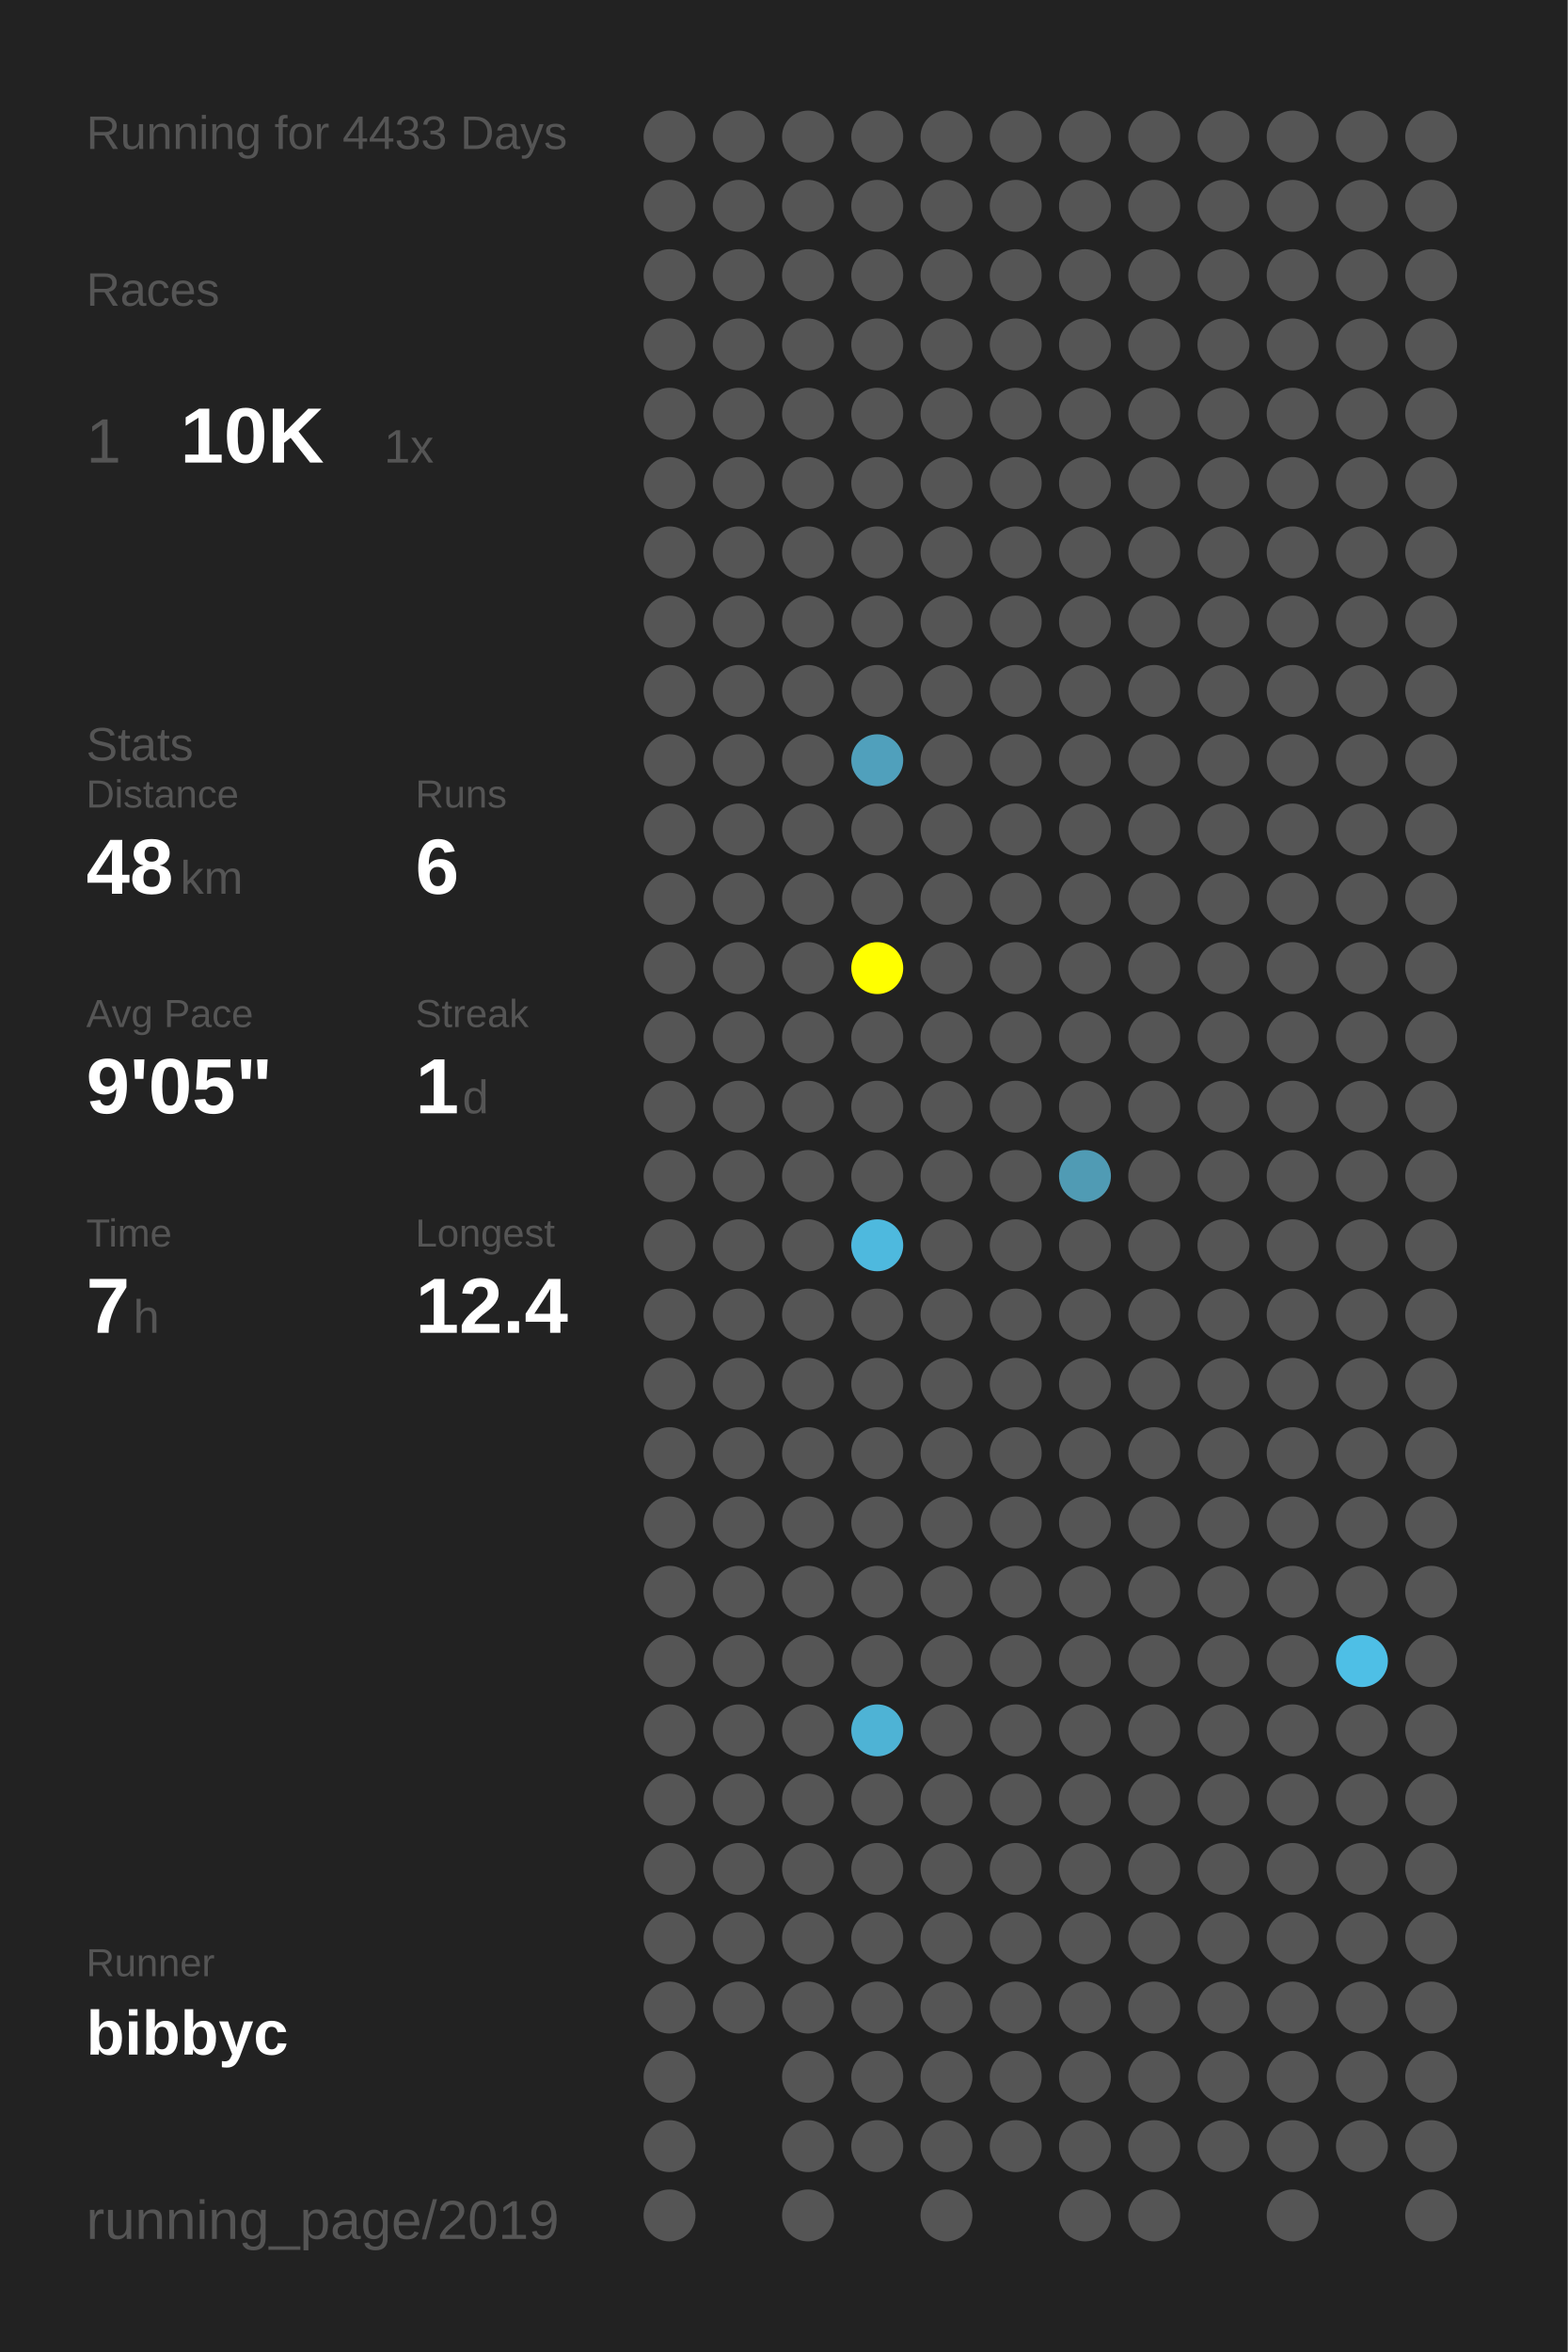
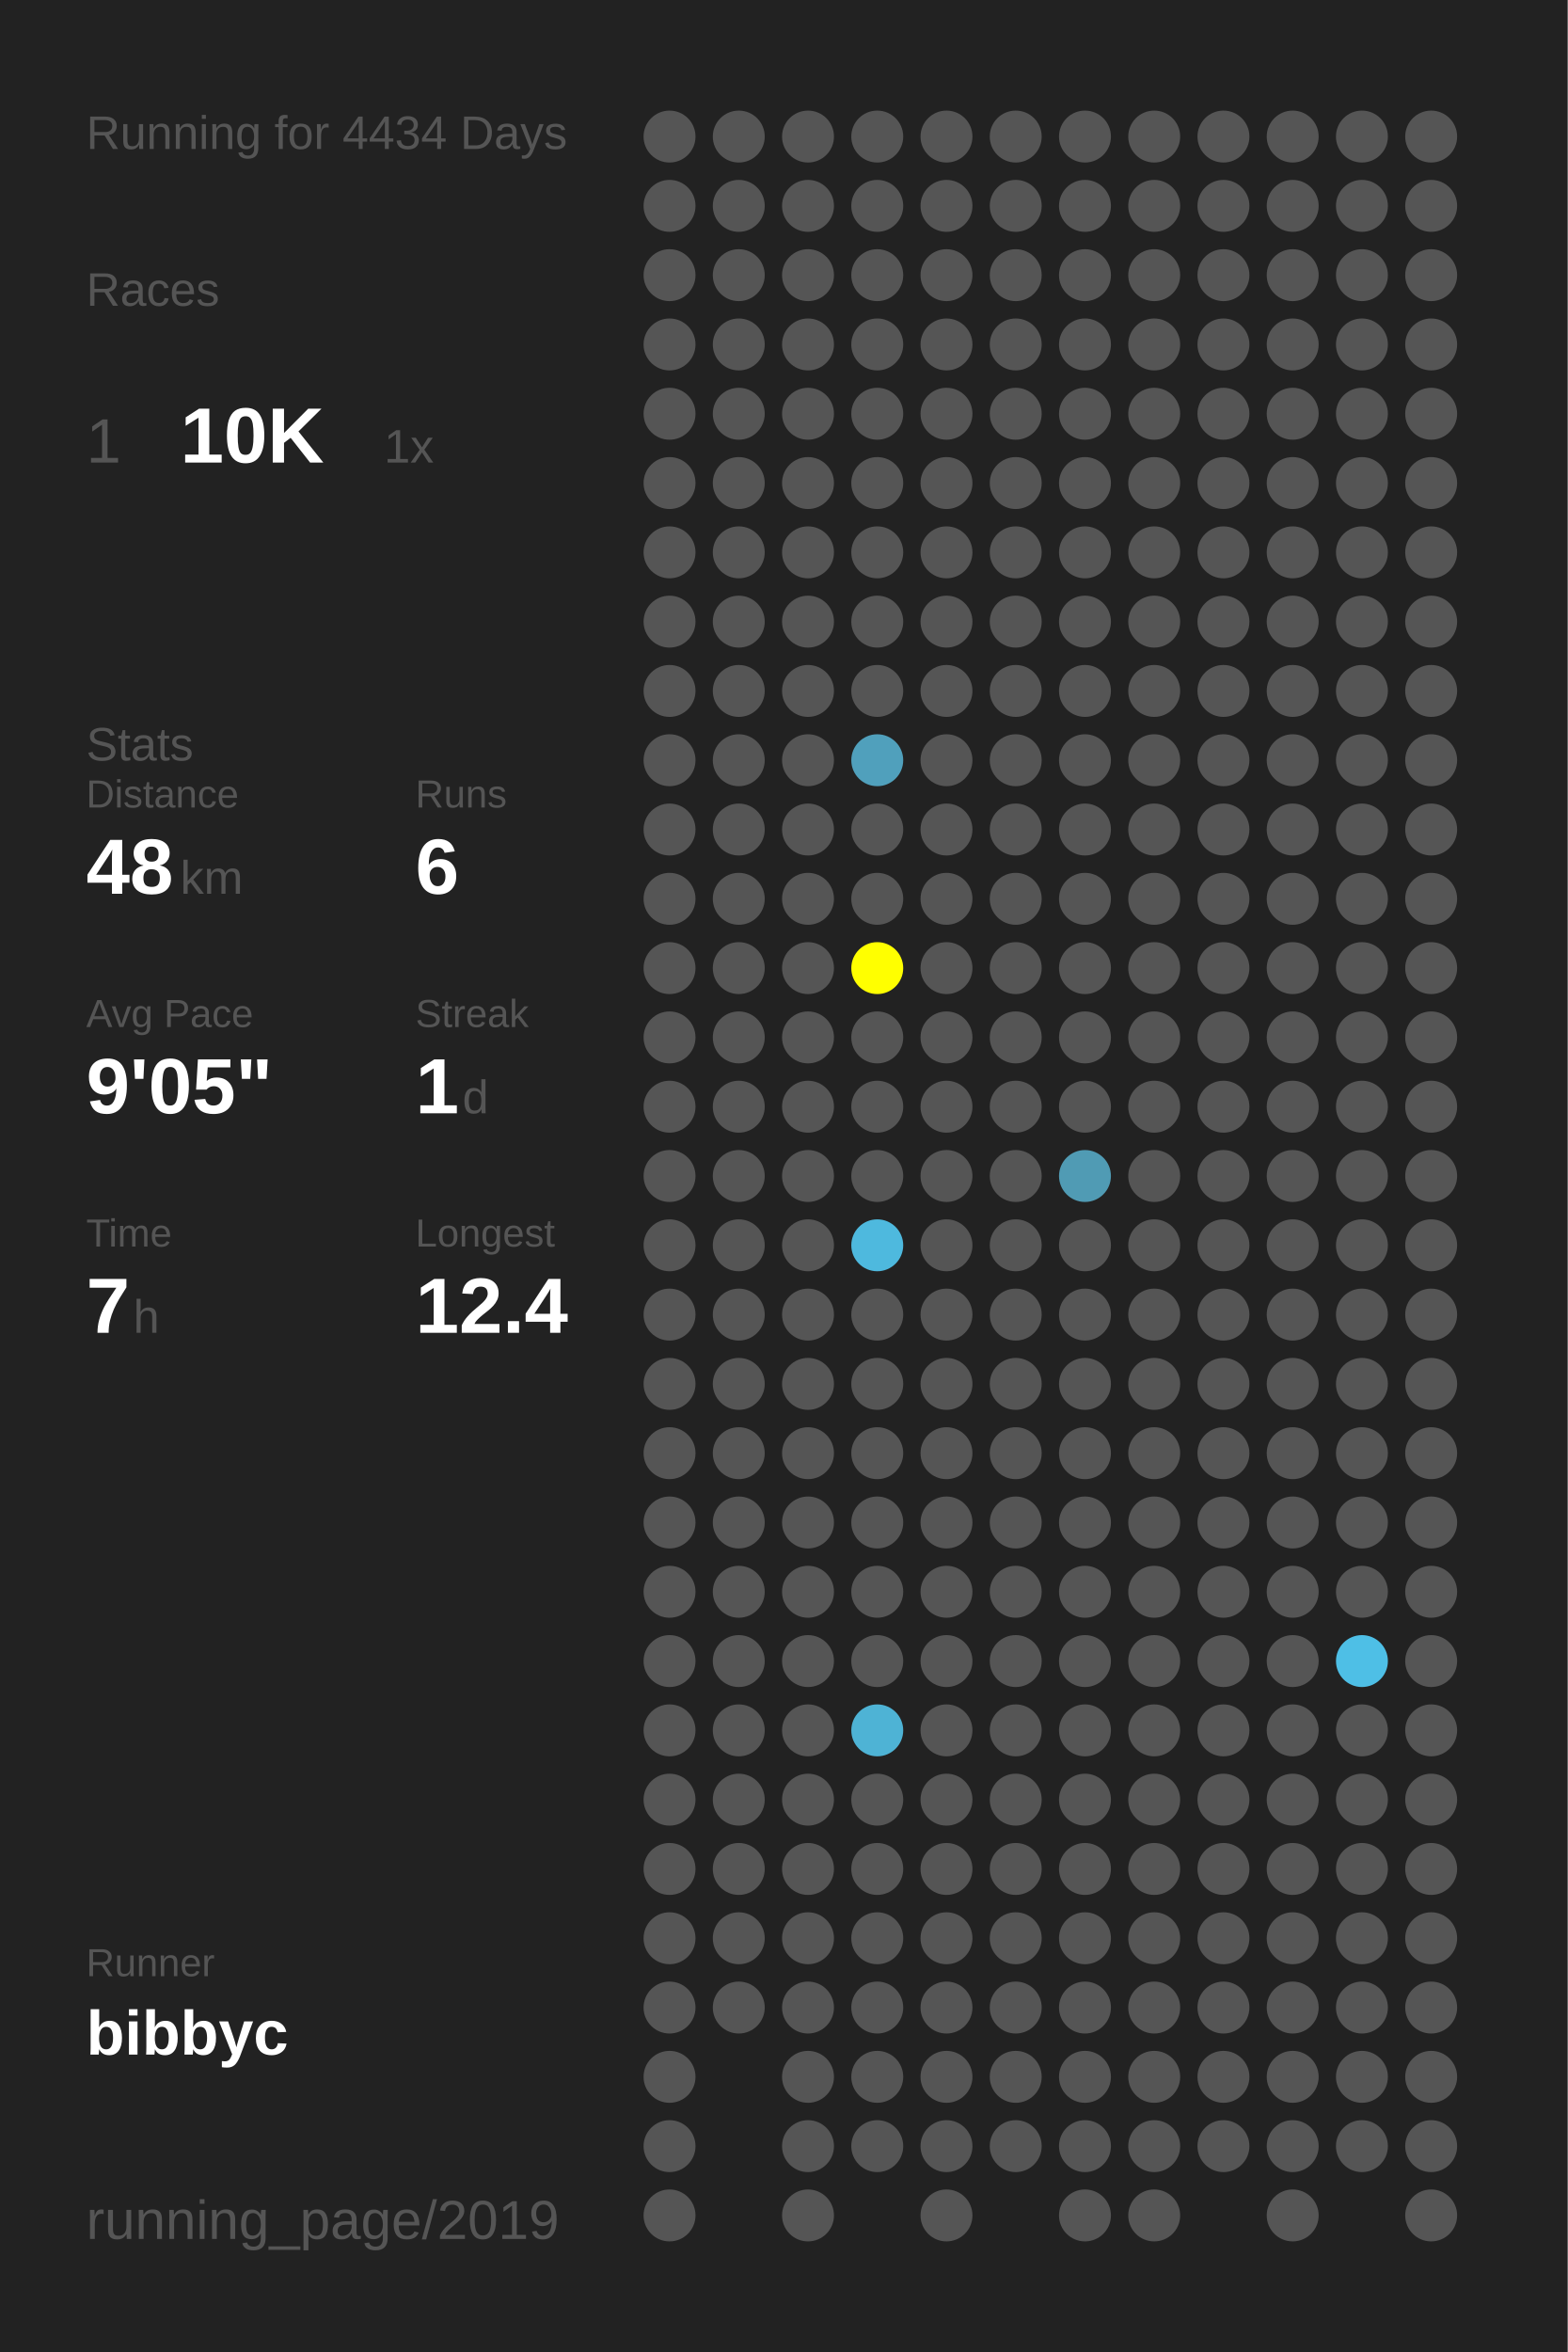
<svg xmlns="http://www.w3.org/2000/svg" baseProfile="full" height="300mm" version="1.1" viewBox="0,0,200,300" width="200mm">
  <defs />
  <rect fill="#222222" height="300" width="200" x="0" y="0" />
-   <text fill="#555555" style="font-size:6px; font-family:Arial;" x="11" y="19">Running for 4433 Days</text>
+   <text fill="#555555" style="font-size:6px; font-family:Arial;" x="11" y="19">Running for 4434 Days</text>
  <text fill="#555555" style="font-size:6px; font-family:Arial;" x="11" y="39">Races</text>
  <text fill="#555555" style="font-size:8px; font-family:Arial;" x="11" y="59">1</text>
  <text fill="#FFFFFF" style="font-size:10px; font-family:Arial; font-weight:bold;" x="23" y="59">10K</text>
  <text fill="#555555" style="font-size:6px; font-family:Arial;" x="49" y="59">1x</text>
  <text fill="#555555" style="font-size:6px; font-family:Arial;" x="11" y="97">Stats</text>
  <text fill="#555555" style="font-size:5px; font-family:Arial;" x="11" y="103">Distance</text>
  <text fill="#FFFFFF" style="font-size:10px; font-family:Arial; font-weight:bold;" x="11" y="114">48</text>
  <text fill="#555555" style="font-size:6px; font-family:Arial;" x="23" y="114">km</text>
  <text fill="#555555" style="font-size:5px; font-family:Arial;" x="53" y="103">Runs</text>
  <text fill="#FFFFFF" style="font-size:10px; font-family:Arial; font-weight:bold;" x="53" y="114">6</text>
  <text fill="#555555" style="font-size:5px; font-family:Arial;" x="11" y="131">Avg Pace</text>
  <text fill="#FFFFFF" style="font-size:10px; font-family:Arial; font-weight:bold;" x="11" y="142">9'05"</text>
  <text fill="#555555" style="font-size:5px; font-family:Arial;" x="53" y="131">Streak</text>
  <text fill="#FFFFFF" style="font-size:10px; font-family:Arial; font-weight:bold;" x="53" y="142">1</text>
  <text fill="#555555" style="font-size:6px; font-family:Arial;" x="59" y="142">d</text>
  <text fill="#555555" style="font-size:5px; font-family:Arial;" x="11" y="159">Time</text>
  <text fill="#FFFFFF" style="font-size:10px; font-family:Arial; font-weight:bold;" x="11" y="170">7</text>
  <text fill="#555555" style="font-size:6px; font-family:Arial;" x="17" y="170">h</text>
  <text fill="#555555" style="font-size:5px; font-family:Arial;" x="53" y="159">Longest</text>
  <text fill="#FFFFFF" style="font-size:10px; font-family:Arial; font-weight:bold;" x="53" y="170">12.4</text>
  <text fill="#555555" style="font-size:5px; font-family:Arial;" x="11" y="252.065">Runner</text>
  <text fill="#FFFFFF" style="font-size:8px; font-family:Arial; font-weight:bold;" x="11" y="262.065">bibbyc</text>
  <text fill="#555555" style="font-size:7px; font-family:Arial;" x="11" y="285.581">running_page/2019</text>
  <circle cx="85.417" cy="17.419" fill="#555555" r="3.312" />
  <circle cx="85.417" cy="26.258" fill="#555555" r="3.312" />
  <circle cx="85.417" cy="35.097" fill="#555555" r="3.312" />
  <circle cx="85.417" cy="43.935" fill="#555555" r="3.312" />
  <circle cx="85.417" cy="52.774" fill="#555555" r="3.312" />
  <circle cx="85.417" cy="61.613" fill="#555555" r="3.312" />
  <circle cx="85.417" cy="70.452" fill="#555555" r="3.312" />
  <circle cx="85.417" cy="79.29" fill="#555555" r="3.312" />
  <circle cx="85.417" cy="88.129" fill="#555555" r="3.312" />
  <circle cx="85.417" cy="96.968" fill="#555555" r="3.312" />
  <circle cx="85.417" cy="105.806" fill="#555555" r="3.312" />
  <circle cx="85.417" cy="114.645" fill="#555555" r="3.312" />
  <circle cx="85.417" cy="123.484" fill="#555555" r="3.312" />
  <circle cx="85.417" cy="132.323" fill="#555555" r="3.312" />
  <circle cx="85.417" cy="141.161" fill="#555555" r="3.312" />
  <circle cx="85.417" cy="150" fill="#555555" r="3.312" />
  <circle cx="85.417" cy="158.839" fill="#555555" r="3.312" />
  <circle cx="85.417" cy="167.677" fill="#555555" r="3.312" />
  <circle cx="85.417" cy="176.516" fill="#555555" r="3.312" />
  <circle cx="85.417" cy="185.355" fill="#555555" r="3.312" />
  <circle cx="85.417" cy="194.194" fill="#555555" r="3.312" />
  <circle cx="85.417" cy="203.032" fill="#555555" r="3.312" />
  <circle cx="85.417" cy="211.871" fill="#555555" r="3.312" />
  <circle cx="85.417" cy="220.71" fill="#555555" r="3.312" />
  <circle cx="85.417" cy="229.548" fill="#555555" r="3.312" />
  <circle cx="85.417" cy="238.387" fill="#555555" r="3.312" />
  <circle cx="85.417" cy="247.226" fill="#555555" r="3.312" />
  <circle cx="85.417" cy="256.065" fill="#555555" r="3.312" />
  <circle cx="85.417" cy="264.903" fill="#555555" r="3.312" />
  <circle cx="85.417" cy="273.742" fill="#555555" r="3.312" />
  <circle cx="85.417" cy="282.581" fill="#555555" r="3.312" />
  <circle cx="94.25" cy="17.419" fill="#555555" r="3.312" />
  <circle cx="94.25" cy="26.258" fill="#555555" r="3.312" />
  <circle cx="94.25" cy="35.097" fill="#555555" r="3.312" />
  <circle cx="94.25" cy="43.935" fill="#555555" r="3.312" />
  <circle cx="94.25" cy="52.774" fill="#555555" r="3.312" />
  <circle cx="94.25" cy="61.613" fill="#555555" r="3.312" />
  <circle cx="94.25" cy="70.452" fill="#555555" r="3.312" />
  <circle cx="94.25" cy="79.29" fill="#555555" r="3.312" />
  <circle cx="94.25" cy="88.129" fill="#555555" r="3.312" />
  <circle cx="94.25" cy="96.968" fill="#555555" r="3.312" />
  <circle cx="94.25" cy="105.806" fill="#555555" r="3.312" />
  <circle cx="94.25" cy="114.645" fill="#555555" r="3.312" />
  <circle cx="94.25" cy="123.484" fill="#555555" r="3.312" />
  <circle cx="94.25" cy="132.323" fill="#555555" r="3.312" />
  <circle cx="94.25" cy="141.161" fill="#555555" r="3.312" />
  <circle cx="94.25" cy="150" fill="#555555" r="3.312" />
  <circle cx="94.25" cy="158.839" fill="#555555" r="3.312" />
  <circle cx="94.25" cy="167.677" fill="#555555" r="3.312" />
  <circle cx="94.25" cy="176.516" fill="#555555" r="3.312" />
  <circle cx="94.25" cy="185.355" fill="#555555" r="3.312" />
  <circle cx="94.25" cy="194.194" fill="#555555" r="3.312" />
  <circle cx="94.25" cy="203.032" fill="#555555" r="3.312" />
  <circle cx="94.25" cy="211.871" fill="#555555" r="3.312" />
  <circle cx="94.25" cy="220.71" fill="#555555" r="3.312" />
  <circle cx="94.25" cy="229.548" fill="#555555" r="3.312" />
  <circle cx="94.25" cy="238.387" fill="#555555" r="3.312" />
  <circle cx="94.25" cy="247.226" fill="#555555" r="3.312" />
  <circle cx="94.25" cy="256.065" fill="#555555" r="3.312" />
  <circle cx="103.083" cy="17.419" fill="#555555" r="3.312" />
  <circle cx="103.083" cy="26.258" fill="#555555" r="3.312" />
  <circle cx="103.083" cy="35.097" fill="#555555" r="3.312" />
  <circle cx="103.083" cy="43.935" fill="#555555" r="3.312" />
  <circle cx="103.083" cy="52.774" fill="#555555" r="3.312" />
  <circle cx="103.083" cy="61.613" fill="#555555" r="3.312" />
  <circle cx="103.083" cy="70.452" fill="#555555" r="3.312" />
  <circle cx="103.083" cy="79.29" fill="#555555" r="3.312" />
  <circle cx="103.083" cy="88.129" fill="#555555" r="3.312" />
  <circle cx="103.083" cy="96.968" fill="#555555" r="3.312" />
  <circle cx="103.083" cy="105.806" fill="#555555" r="3.312" />
  <circle cx="103.083" cy="114.645" fill="#555555" r="3.312" />
  <circle cx="103.083" cy="123.484" fill="#555555" r="3.312" />
  <circle cx="103.083" cy="132.323" fill="#555555" r="3.312" />
  <circle cx="103.083" cy="141.161" fill="#555555" r="3.312" />
  <circle cx="103.083" cy="150" fill="#555555" r="3.312" />
  <circle cx="103.083" cy="158.839" fill="#555555" r="3.312" />
  <circle cx="103.083" cy="167.677" fill="#555555" r="3.312" />
  <circle cx="103.083" cy="176.516" fill="#555555" r="3.312" />
  <circle cx="103.083" cy="185.355" fill="#555555" r="3.312" />
  <circle cx="103.083" cy="194.194" fill="#555555" r="3.312" />
  <circle cx="103.083" cy="203.032" fill="#555555" r="3.312" />
  <circle cx="103.083" cy="211.871" fill="#555555" r="3.312" />
  <circle cx="103.083" cy="220.71" fill="#555555" r="3.312" />
  <circle cx="103.083" cy="229.548" fill="#555555" r="3.312" />
  <circle cx="103.083" cy="238.387" fill="#555555" r="3.312" />
  <circle cx="103.083" cy="247.226" fill="#555555" r="3.312" />
  <circle cx="103.083" cy="256.065" fill="#555555" r="3.312" />
  <circle cx="103.083" cy="264.903" fill="#555555" r="3.312" />
  <circle cx="103.083" cy="273.742" fill="#555555" r="3.312" />
  <circle cx="103.083" cy="282.581" fill="#555555" r="3.312" />
  <circle cx="111.917" cy="17.419" fill="#555555" r="3.312" />
  <circle cx="111.917" cy="26.258" fill="#555555" r="3.312" />
  <circle cx="111.917" cy="35.097" fill="#555555" r="3.312" />
  <circle cx="111.917" cy="43.935" fill="#555555" r="3.312" />
  <circle cx="111.917" cy="52.774" fill="#555555" r="3.312" />
  <circle cx="111.917" cy="61.613" fill="#555555" r="3.312" />
  <circle cx="111.917" cy="70.452" fill="#555555" r="3.312" />
  <circle cx="111.917" cy="79.29" fill="#555555" r="3.312" />
  <circle cx="111.917" cy="88.129" fill="#555555" r="3.312" />
  <circle cx="111.917" cy="96.968" fill="#50a0bc" r="3.312" />
  <circle cx="111.917" cy="105.806" fill="#555555" r="3.312" />
  <circle cx="111.917" cy="114.645" fill="#555555" r="3.312" />
  <circle cx="111.917" cy="123.484" fill="#FFFF00" r="3.312" />
  <circle cx="111.917" cy="132.323" fill="#555555" r="3.312" />
  <circle cx="111.917" cy="141.161" fill="#555555" r="3.312" />
  <circle cx="111.917" cy="150" fill="#555555" r="3.312" />
  <circle cx="111.917" cy="158.839" fill="#4eb9de" r="3.312" />
  <circle cx="111.917" cy="167.677" fill="#555555" r="3.312" />
  <circle cx="111.917" cy="176.516" fill="#555555" r="3.312" />
  <circle cx="111.917" cy="185.355" fill="#555555" r="3.312" />
  <circle cx="111.917" cy="194.194" fill="#555555" r="3.312" />
  <circle cx="111.917" cy="203.032" fill="#555555" r="3.312" />
  <circle cx="111.917" cy="211.871" fill="#555555" r="3.312" />
  <circle cx="111.917" cy="220.71" fill="#4eb3d5" r="3.312" />
  <circle cx="111.917" cy="229.548" fill="#555555" r="3.312" />
  <circle cx="111.917" cy="238.387" fill="#555555" r="3.312" />
  <circle cx="111.917" cy="247.226" fill="#555555" r="3.312" />
  <circle cx="111.917" cy="256.065" fill="#555555" r="3.312" />
  <circle cx="111.917" cy="264.903" fill="#555555" r="3.312" />
  <circle cx="111.917" cy="273.742" fill="#555555" r="3.312" />
  <circle cx="120.75" cy="17.419" fill="#555555" r="3.312" />
  <circle cx="120.75" cy="26.258" fill="#555555" r="3.312" />
  <circle cx="120.75" cy="35.097" fill="#555555" r="3.312" />
  <circle cx="120.75" cy="43.935" fill="#555555" r="3.312" />
  <circle cx="120.75" cy="52.774" fill="#555555" r="3.312" />
  <circle cx="120.75" cy="61.613" fill="#555555" r="3.312" />
  <circle cx="120.75" cy="70.452" fill="#555555" r="3.312" />
  <circle cx="120.75" cy="79.29" fill="#555555" r="3.312" />
  <circle cx="120.75" cy="88.129" fill="#555555" r="3.312" />
  <circle cx="120.75" cy="96.968" fill="#555555" r="3.312" />
  <circle cx="120.75" cy="105.806" fill="#555555" r="3.312" />
  <circle cx="120.75" cy="114.645" fill="#555555" r="3.312" />
  <circle cx="120.75" cy="123.484" fill="#555555" r="3.312" />
  <circle cx="120.75" cy="132.323" fill="#555555" r="3.312" />
  <circle cx="120.75" cy="141.161" fill="#555555" r="3.312" />
  <circle cx="120.75" cy="150" fill="#555555" r="3.312" />
  <circle cx="120.75" cy="158.839" fill="#555555" r="3.312" />
  <circle cx="120.75" cy="167.677" fill="#555555" r="3.312" />
  <circle cx="120.75" cy="176.516" fill="#555555" r="3.312" />
  <circle cx="120.75" cy="185.355" fill="#555555" r="3.312" />
  <circle cx="120.75" cy="194.194" fill="#555555" r="3.312" />
  <circle cx="120.75" cy="203.032" fill="#555555" r="3.312" />
  <circle cx="120.75" cy="211.871" fill="#555555" r="3.312" />
  <circle cx="120.75" cy="220.71" fill="#555555" r="3.312" />
  <circle cx="120.75" cy="229.548" fill="#555555" r="3.312" />
  <circle cx="120.75" cy="238.387" fill="#555555" r="3.312" />
  <circle cx="120.75" cy="247.226" fill="#555555" r="3.312" />
  <circle cx="120.75" cy="256.065" fill="#555555" r="3.312" />
  <circle cx="120.75" cy="264.903" fill="#555555" r="3.312" />
  <circle cx="120.75" cy="273.742" fill="#555555" r="3.312" />
  <circle cx="120.75" cy="282.581" fill="#555555" r="3.312" />
  <circle cx="129.583" cy="17.419" fill="#555555" r="3.312" />
  <circle cx="129.583" cy="26.258" fill="#555555" r="3.312" />
  <circle cx="129.583" cy="35.097" fill="#555555" r="3.312" />
  <circle cx="129.583" cy="43.935" fill="#555555" r="3.312" />
  <circle cx="129.583" cy="52.774" fill="#555555" r="3.312" />
  <circle cx="129.583" cy="61.613" fill="#555555" r="3.312" />
  <circle cx="129.583" cy="70.452" fill="#555555" r="3.312" />
  <circle cx="129.583" cy="79.29" fill="#555555" r="3.312" />
  <circle cx="129.583" cy="88.129" fill="#555555" r="3.312" />
  <circle cx="129.583" cy="96.968" fill="#555555" r="3.312" />
  <circle cx="129.583" cy="105.806" fill="#555555" r="3.312" />
  <circle cx="129.583" cy="114.645" fill="#555555" r="3.312" />
  <circle cx="129.583" cy="123.484" fill="#555555" r="3.312" />
  <circle cx="129.583" cy="132.323" fill="#555555" r="3.312" />
  <circle cx="129.583" cy="141.161" fill="#555555" r="3.312" />
  <circle cx="129.583" cy="150" fill="#555555" r="3.312" />
  <circle cx="129.583" cy="158.839" fill="#555555" r="3.312" />
  <circle cx="129.583" cy="167.677" fill="#555555" r="3.312" />
  <circle cx="129.583" cy="176.516" fill="#555555" r="3.312" />
  <circle cx="129.583" cy="185.355" fill="#555555" r="3.312" />
  <circle cx="129.583" cy="194.194" fill="#555555" r="3.312" />
  <circle cx="129.583" cy="203.032" fill="#555555" r="3.312" />
  <circle cx="129.583" cy="211.871" fill="#555555" r="3.312" />
  <circle cx="129.583" cy="220.71" fill="#555555" r="3.312" />
  <circle cx="129.583" cy="229.548" fill="#555555" r="3.312" />
  <circle cx="129.583" cy="238.387" fill="#555555" r="3.312" />
  <circle cx="129.583" cy="247.226" fill="#555555" r="3.312" />
  <circle cx="129.583" cy="256.065" fill="#555555" r="3.312" />
  <circle cx="129.583" cy="264.903" fill="#555555" r="3.312" />
  <circle cx="129.583" cy="273.742" fill="#555555" r="3.312" />
  <circle cx="138.417" cy="17.419" fill="#555555" r="3.312" />
  <circle cx="138.417" cy="26.258" fill="#555555" r="3.312" />
  <circle cx="138.417" cy="35.097" fill="#555555" r="3.312" />
  <circle cx="138.417" cy="43.935" fill="#555555" r="3.312" />
  <circle cx="138.417" cy="52.774" fill="#555555" r="3.312" />
  <circle cx="138.417" cy="61.613" fill="#555555" r="3.312" />
  <circle cx="138.417" cy="70.452" fill="#555555" r="3.312" />
  <circle cx="138.417" cy="79.29" fill="#555555" r="3.312" />
  <circle cx="138.417" cy="88.129" fill="#555555" r="3.312" />
  <circle cx="138.417" cy="96.968" fill="#555555" r="3.312" />
  <circle cx="138.417" cy="105.806" fill="#555555" r="3.312" />
  <circle cx="138.417" cy="114.645" fill="#555555" r="3.312" />
  <circle cx="138.417" cy="123.484" fill="#555555" r="3.312" />
  <circle cx="138.417" cy="132.323" fill="#555555" r="3.312" />
  <circle cx="138.417" cy="141.161" fill="#555555" r="3.312" />
  <circle cx="138.417" cy="150" fill="#509bb4" r="3.312" />
  <circle cx="138.417" cy="158.839" fill="#555555" r="3.312" />
  <circle cx="138.417" cy="167.677" fill="#555555" r="3.312" />
  <circle cx="138.417" cy="176.516" fill="#555555" r="3.312" />
  <circle cx="138.417" cy="185.355" fill="#555555" r="3.312" />
  <circle cx="138.417" cy="194.194" fill="#555555" r="3.312" />
  <circle cx="138.417" cy="203.032" fill="#555555" r="3.312" />
  <circle cx="138.417" cy="211.871" fill="#555555" r="3.312" />
  <circle cx="138.417" cy="220.71" fill="#555555" r="3.312" />
  <circle cx="138.417" cy="229.548" fill="#555555" r="3.312" />
  <circle cx="138.417" cy="238.387" fill="#555555" r="3.312" />
  <circle cx="138.417" cy="247.226" fill="#555555" r="3.312" />
  <circle cx="138.417" cy="256.065" fill="#555555" r="3.312" />
  <circle cx="138.417" cy="264.903" fill="#555555" r="3.312" />
  <circle cx="138.417" cy="273.742" fill="#555555" r="3.312" />
  <circle cx="138.417" cy="282.581" fill="#555555" r="3.312" />
  <circle cx="147.25" cy="17.419" fill="#555555" r="3.312" />
  <circle cx="147.25" cy="26.258" fill="#555555" r="3.312" />
  <circle cx="147.25" cy="35.097" fill="#555555" r="3.312" />
  <circle cx="147.25" cy="43.935" fill="#555555" r="3.312" />
  <circle cx="147.25" cy="52.774" fill="#555555" r="3.312" />
  <circle cx="147.25" cy="61.613" fill="#555555" r="3.312" />
  <circle cx="147.25" cy="70.452" fill="#555555" r="3.312" />
  <circle cx="147.25" cy="79.29" fill="#555555" r="3.312" />
  <circle cx="147.25" cy="88.129" fill="#555555" r="3.312" />
  <circle cx="147.25" cy="96.968" fill="#555555" r="3.312" />
  <circle cx="147.25" cy="105.806" fill="#555555" r="3.312" />
  <circle cx="147.25" cy="114.645" fill="#555555" r="3.312" />
  <circle cx="147.25" cy="123.484" fill="#555555" r="3.312" />
  <circle cx="147.25" cy="132.323" fill="#555555" r="3.312" />
  <circle cx="147.25" cy="141.161" fill="#555555" r="3.312" />
  <circle cx="147.25" cy="150" fill="#555555" r="3.312" />
  <circle cx="147.25" cy="158.839" fill="#555555" r="3.312" />
  <circle cx="147.25" cy="167.677" fill="#555555" r="3.312" />
  <circle cx="147.25" cy="176.516" fill="#555555" r="3.312" />
  <circle cx="147.25" cy="185.355" fill="#555555" r="3.312" />
  <circle cx="147.25" cy="194.194" fill="#555555" r="3.312" />
  <circle cx="147.25" cy="203.032" fill="#555555" r="3.312" />
  <circle cx="147.25" cy="211.871" fill="#555555" r="3.312" />
  <circle cx="147.25" cy="220.71" fill="#555555" r="3.312" />
  <circle cx="147.25" cy="229.548" fill="#555555" r="3.312" />
  <circle cx="147.25" cy="238.387" fill="#555555" r="3.312" />
  <circle cx="147.25" cy="247.226" fill="#555555" r="3.312" />
  <circle cx="147.25" cy="256.065" fill="#555555" r="3.312" />
  <circle cx="147.25" cy="264.903" fill="#555555" r="3.312" />
  <circle cx="147.25" cy="273.742" fill="#555555" r="3.312" />
  <circle cx="147.25" cy="282.581" fill="#555555" r="3.312" />
  <circle cx="156.083" cy="17.419" fill="#555555" r="3.312" />
  <circle cx="156.083" cy="26.258" fill="#555555" r="3.312" />
  <circle cx="156.083" cy="35.097" fill="#555555" r="3.312" />
  <circle cx="156.083" cy="43.935" fill="#555555" r="3.312" />
  <circle cx="156.083" cy="52.774" fill="#555555" r="3.312" />
  <circle cx="156.083" cy="61.613" fill="#555555" r="3.312" />
  <circle cx="156.083" cy="70.452" fill="#555555" r="3.312" />
  <circle cx="156.083" cy="79.29" fill="#555555" r="3.312" />
  <circle cx="156.083" cy="88.129" fill="#555555" r="3.312" />
  <circle cx="156.083" cy="96.968" fill="#555555" r="3.312" />
  <circle cx="156.083" cy="105.806" fill="#555555" r="3.312" />
  <circle cx="156.083" cy="114.645" fill="#555555" r="3.312" />
  <circle cx="156.083" cy="123.484" fill="#555555" r="3.312" />
  <circle cx="156.083" cy="132.323" fill="#555555" r="3.312" />
  <circle cx="156.083" cy="141.161" fill="#555555" r="3.312" />
  <circle cx="156.083" cy="150" fill="#555555" r="3.312" />
  <circle cx="156.083" cy="158.839" fill="#555555" r="3.312" />
  <circle cx="156.083" cy="167.677" fill="#555555" r="3.312" />
  <circle cx="156.083" cy="176.516" fill="#555555" r="3.312" />
  <circle cx="156.083" cy="185.355" fill="#555555" r="3.312" />
  <circle cx="156.083" cy="194.194" fill="#555555" r="3.312" />
  <circle cx="156.083" cy="203.032" fill="#555555" r="3.312" />
  <circle cx="156.083" cy="211.871" fill="#555555" r="3.312" />
  <circle cx="156.083" cy="220.71" fill="#555555" r="3.312" />
  <circle cx="156.083" cy="229.548" fill="#555555" r="3.312" />
  <circle cx="156.083" cy="238.387" fill="#555555" r="3.312" />
  <circle cx="156.083" cy="247.226" fill="#555555" r="3.312" />
  <circle cx="156.083" cy="256.065" fill="#555555" r="3.312" />
  <circle cx="156.083" cy="264.903" fill="#555555" r="3.312" />
  <circle cx="156.083" cy="273.742" fill="#555555" r="3.312" />
  <circle cx="164.917" cy="17.419" fill="#555555" r="3.312" />
  <circle cx="164.917" cy="26.258" fill="#555555" r="3.312" />
  <circle cx="164.917" cy="35.097" fill="#555555" r="3.312" />
  <circle cx="164.917" cy="43.935" fill="#555555" r="3.312" />
  <circle cx="164.917" cy="52.774" fill="#555555" r="3.312" />
  <circle cx="164.917" cy="61.613" fill="#555555" r="3.312" />
  <circle cx="164.917" cy="70.452" fill="#555555" r="3.312" />
  <circle cx="164.917" cy="79.29" fill="#555555" r="3.312" />
  <circle cx="164.917" cy="88.129" fill="#555555" r="3.312" />
  <circle cx="164.917" cy="96.968" fill="#555555" r="3.312" />
  <circle cx="164.917" cy="105.806" fill="#555555" r="3.312" />
  <circle cx="164.917" cy="114.645" fill="#555555" r="3.312" />
  <circle cx="164.917" cy="123.484" fill="#555555" r="3.312" />
  <circle cx="164.917" cy="132.323" fill="#555555" r="3.312" />
  <circle cx="164.917" cy="141.161" fill="#555555" r="3.312" />
  <circle cx="164.917" cy="150" fill="#555555" r="3.312" />
  <circle cx="164.917" cy="158.839" fill="#555555" r="3.312" />
  <circle cx="164.917" cy="167.677" fill="#555555" r="3.312" />
  <circle cx="164.917" cy="176.516" fill="#555555" r="3.312" />
  <circle cx="164.917" cy="185.355" fill="#555555" r="3.312" />
  <circle cx="164.917" cy="194.194" fill="#555555" r="3.312" />
  <circle cx="164.917" cy="203.032" fill="#555555" r="3.312" />
  <circle cx="164.917" cy="211.871" fill="#555555" r="3.312" />
  <circle cx="164.917" cy="220.71" fill="#555555" r="3.312" />
  <circle cx="164.917" cy="229.548" fill="#555555" r="3.312" />
  <circle cx="164.917" cy="238.387" fill="#555555" r="3.312" />
  <circle cx="164.917" cy="247.226" fill="#555555" r="3.312" />
  <circle cx="164.917" cy="256.065" fill="#555555" r="3.312" />
  <circle cx="164.917" cy="264.903" fill="#555555" r="3.312" />
  <circle cx="164.917" cy="273.742" fill="#555555" r="3.312" />
  <circle cx="164.917" cy="282.581" fill="#555555" r="3.312" />
  <circle cx="173.75" cy="17.419" fill="#555555" r="3.312" />
  <circle cx="173.75" cy="26.258" fill="#555555" r="3.312" />
  <circle cx="173.75" cy="35.097" fill="#555555" r="3.312" />
  <circle cx="173.75" cy="43.935" fill="#555555" r="3.312" />
  <circle cx="173.75" cy="52.774" fill="#555555" r="3.312" />
  <circle cx="173.75" cy="61.613" fill="#555555" r="3.312" />
  <circle cx="173.75" cy="70.452" fill="#555555" r="3.312" />
  <circle cx="173.75" cy="79.29" fill="#555555" r="3.312" />
  <circle cx="173.75" cy="88.129" fill="#555555" r="3.312" />
  <circle cx="173.75" cy="96.968" fill="#555555" r="3.312" />
  <circle cx="173.75" cy="105.806" fill="#555555" r="3.312" />
  <circle cx="173.75" cy="114.645" fill="#555555" r="3.312" />
  <circle cx="173.75" cy="123.484" fill="#555555" r="3.312" />
  <circle cx="173.75" cy="132.323" fill="#555555" r="3.312" />
  <circle cx="173.75" cy="141.161" fill="#555555" r="3.312" />
  <circle cx="173.75" cy="150" fill="#555555" r="3.312" />
  <circle cx="173.75" cy="158.839" fill="#555555" r="3.312" />
  <circle cx="173.75" cy="167.677" fill="#555555" r="3.312" />
  <circle cx="173.75" cy="176.516" fill="#555555" r="3.312" />
  <circle cx="173.75" cy="185.355" fill="#555555" r="3.312" />
  <circle cx="173.75" cy="194.194" fill="#555555" r="3.312" />
  <circle cx="173.75" cy="203.032" fill="#555555" r="3.312" />
  <circle cx="173.75" cy="211.871" fill="#4ebfe6" r="3.312" />
  <circle cx="173.75" cy="220.71" fill="#555555" r="3.312" />
  <circle cx="173.75" cy="229.548" fill="#555555" r="3.312" />
  <circle cx="173.75" cy="238.387" fill="#555555" r="3.312" />
  <circle cx="173.75" cy="247.226" fill="#555555" r="3.312" />
  <circle cx="173.75" cy="256.065" fill="#555555" r="3.312" />
  <circle cx="173.75" cy="264.903" fill="#555555" r="3.312" />
  <circle cx="173.75" cy="273.742" fill="#555555" r="3.312" />
  <circle cx="182.583" cy="17.419" fill="#555555" r="3.312" />
  <circle cx="182.583" cy="26.258" fill="#555555" r="3.312" />
  <circle cx="182.583" cy="35.097" fill="#555555" r="3.312" />
  <circle cx="182.583" cy="43.935" fill="#555555" r="3.312" />
  <circle cx="182.583" cy="52.774" fill="#555555" r="3.312" />
  <circle cx="182.583" cy="61.613" fill="#555555" r="3.312" />
  <circle cx="182.583" cy="70.452" fill="#555555" r="3.312" />
  <circle cx="182.583" cy="79.29" fill="#555555" r="3.312" />
  <circle cx="182.583" cy="88.129" fill="#555555" r="3.312" />
  <circle cx="182.583" cy="96.968" fill="#555555" r="3.312" />
  <circle cx="182.583" cy="105.806" fill="#555555" r="3.312" />
  <circle cx="182.583" cy="114.645" fill="#555555" r="3.312" />
  <circle cx="182.583" cy="123.484" fill="#555555" r="3.312" />
  <circle cx="182.583" cy="132.323" fill="#555555" r="3.312" />
  <circle cx="182.583" cy="141.161" fill="#555555" r="3.312" />
  <circle cx="182.583" cy="150" fill="#555555" r="3.312" />
  <circle cx="182.583" cy="158.839" fill="#555555" r="3.312" />
  <circle cx="182.583" cy="167.677" fill="#555555" r="3.312" />
  <circle cx="182.583" cy="176.516" fill="#555555" r="3.312" />
  <circle cx="182.583" cy="185.355" fill="#555555" r="3.312" />
  <circle cx="182.583" cy="194.194" fill="#555555" r="3.312" />
  <circle cx="182.583" cy="203.032" fill="#555555" r="3.312" />
  <circle cx="182.583" cy="211.871" fill="#555555" r="3.312" />
  <circle cx="182.583" cy="220.71" fill="#555555" r="3.312" />
  <circle cx="182.583" cy="229.548" fill="#555555" r="3.312" />
  <circle cx="182.583" cy="238.387" fill="#555555" r="3.312" />
  <circle cx="182.583" cy="247.226" fill="#555555" r="3.312" />
  <circle cx="182.583" cy="256.065" fill="#555555" r="3.312" />
  <circle cx="182.583" cy="264.903" fill="#555555" r="3.312" />
  <circle cx="182.583" cy="273.742" fill="#555555" r="3.312" />
  <circle cx="182.583" cy="282.581" fill="#555555" r="3.312" />
</svg>
